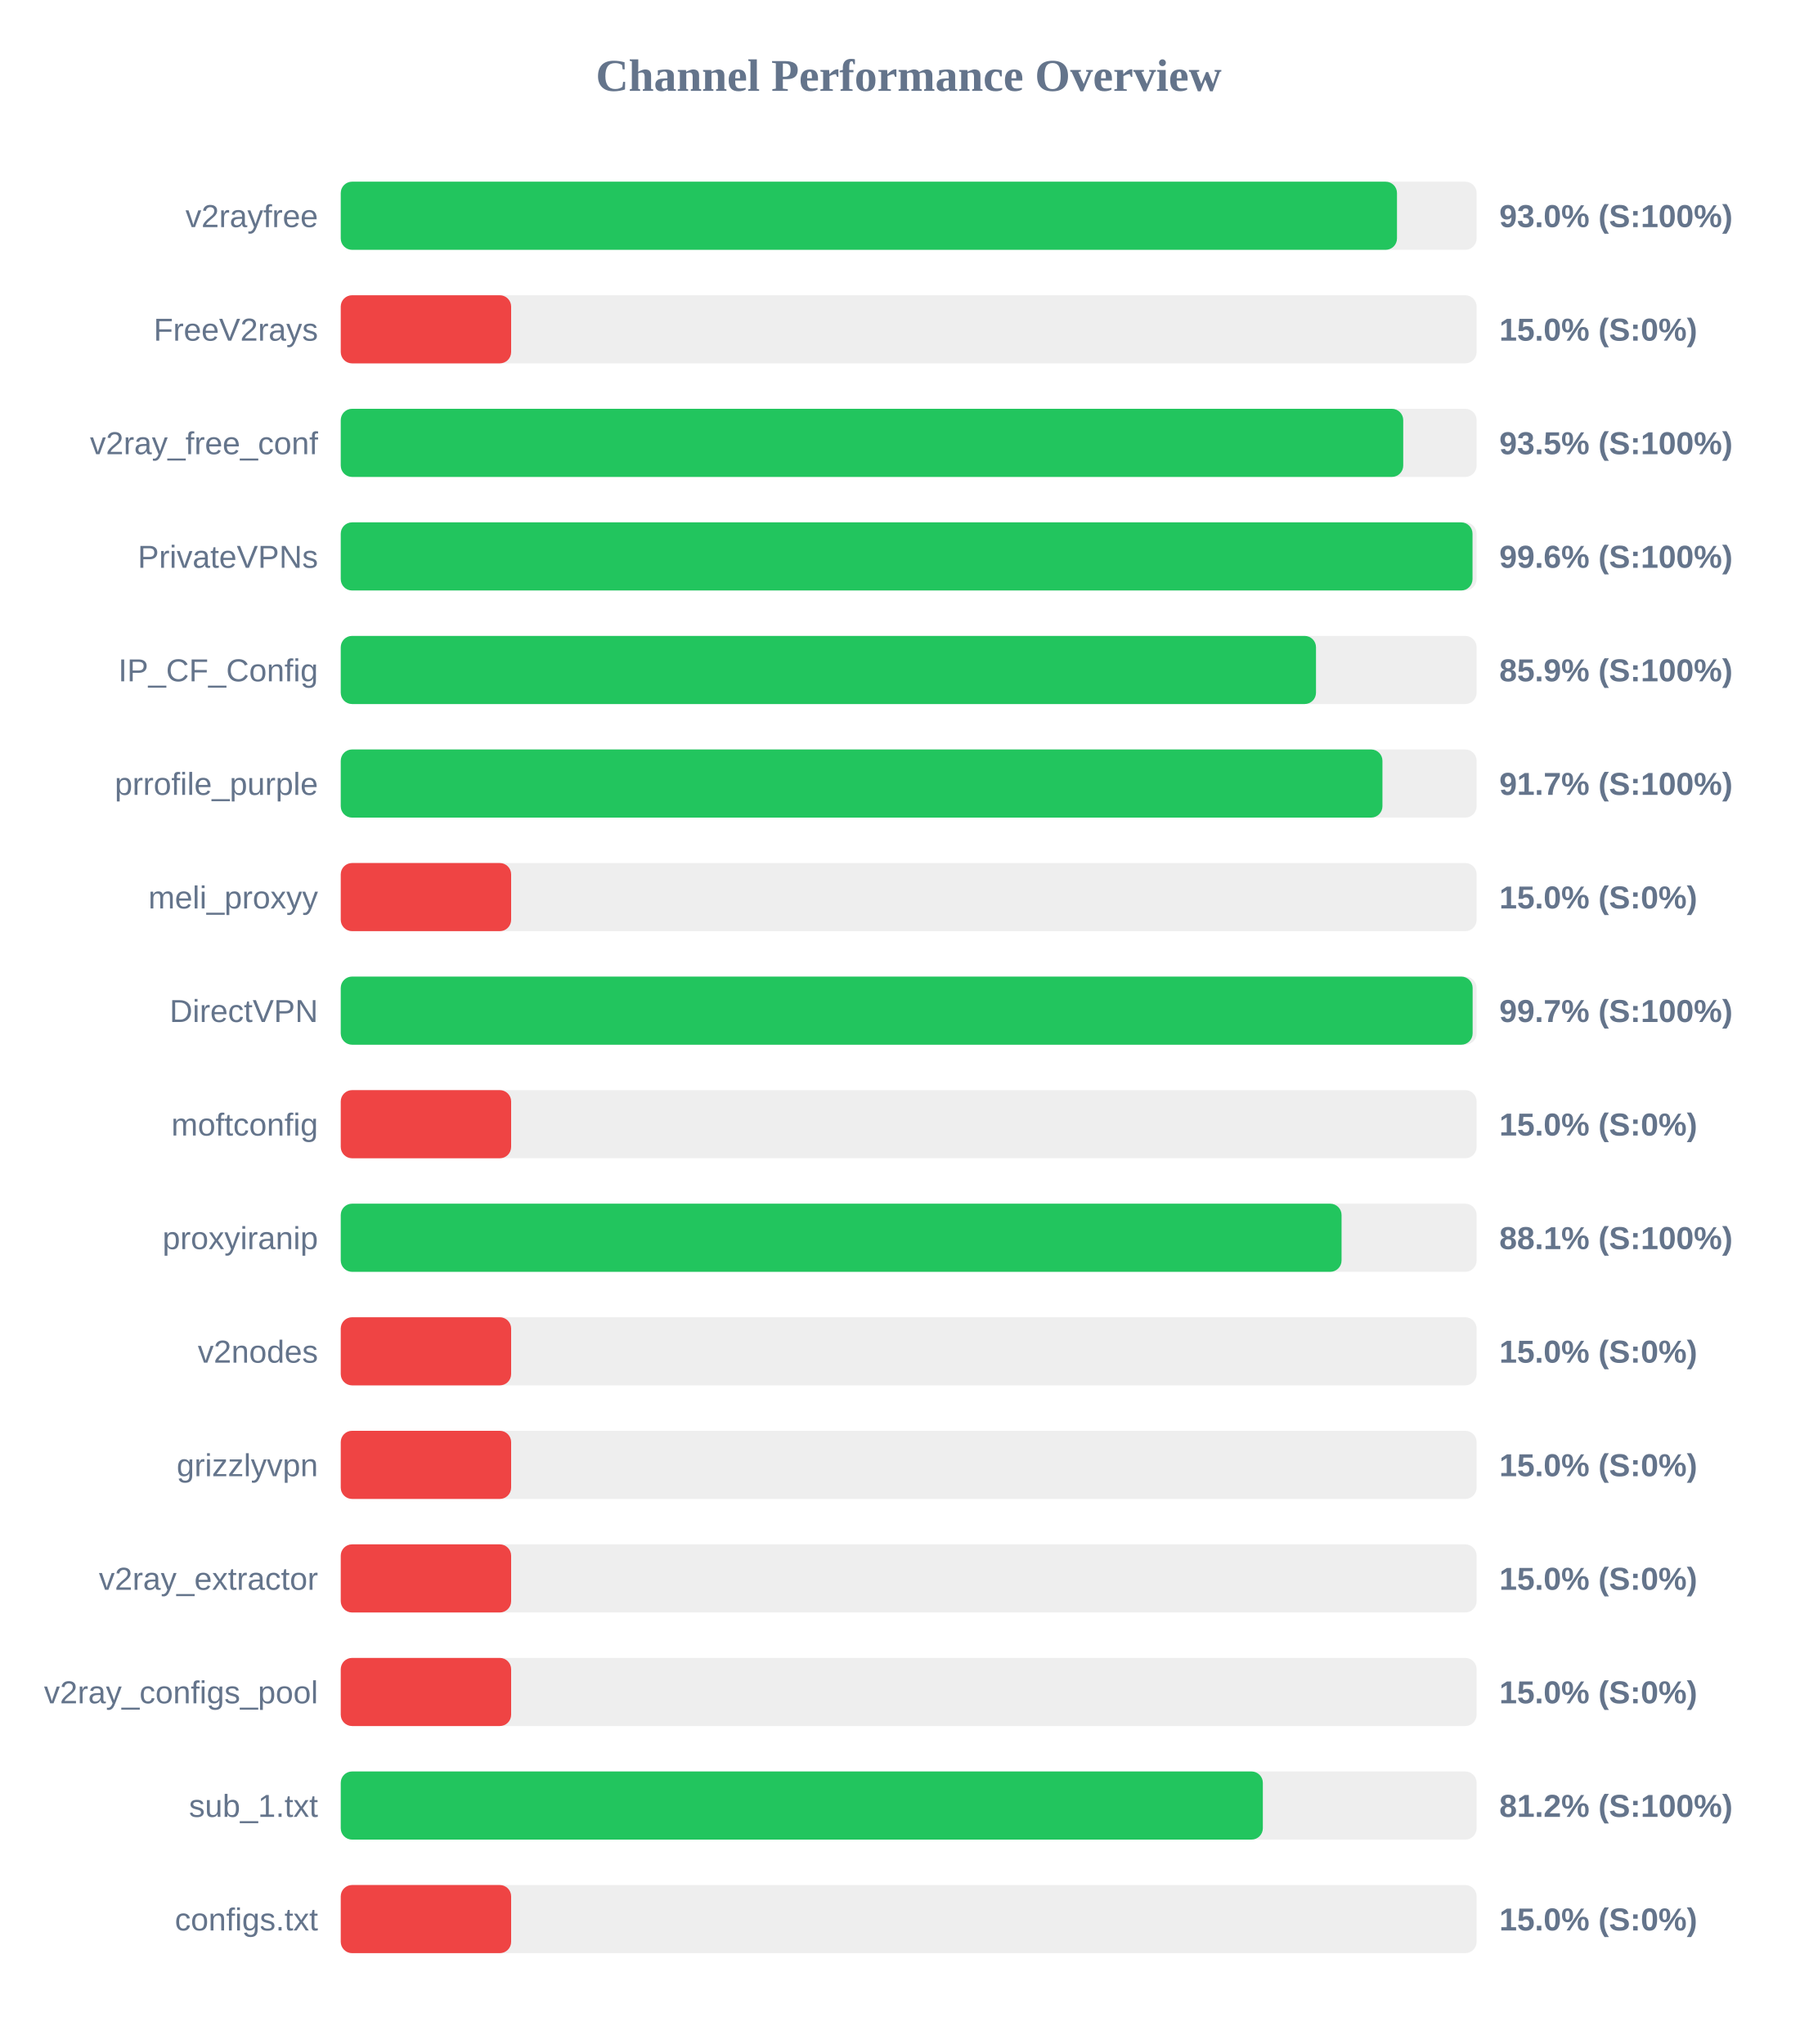
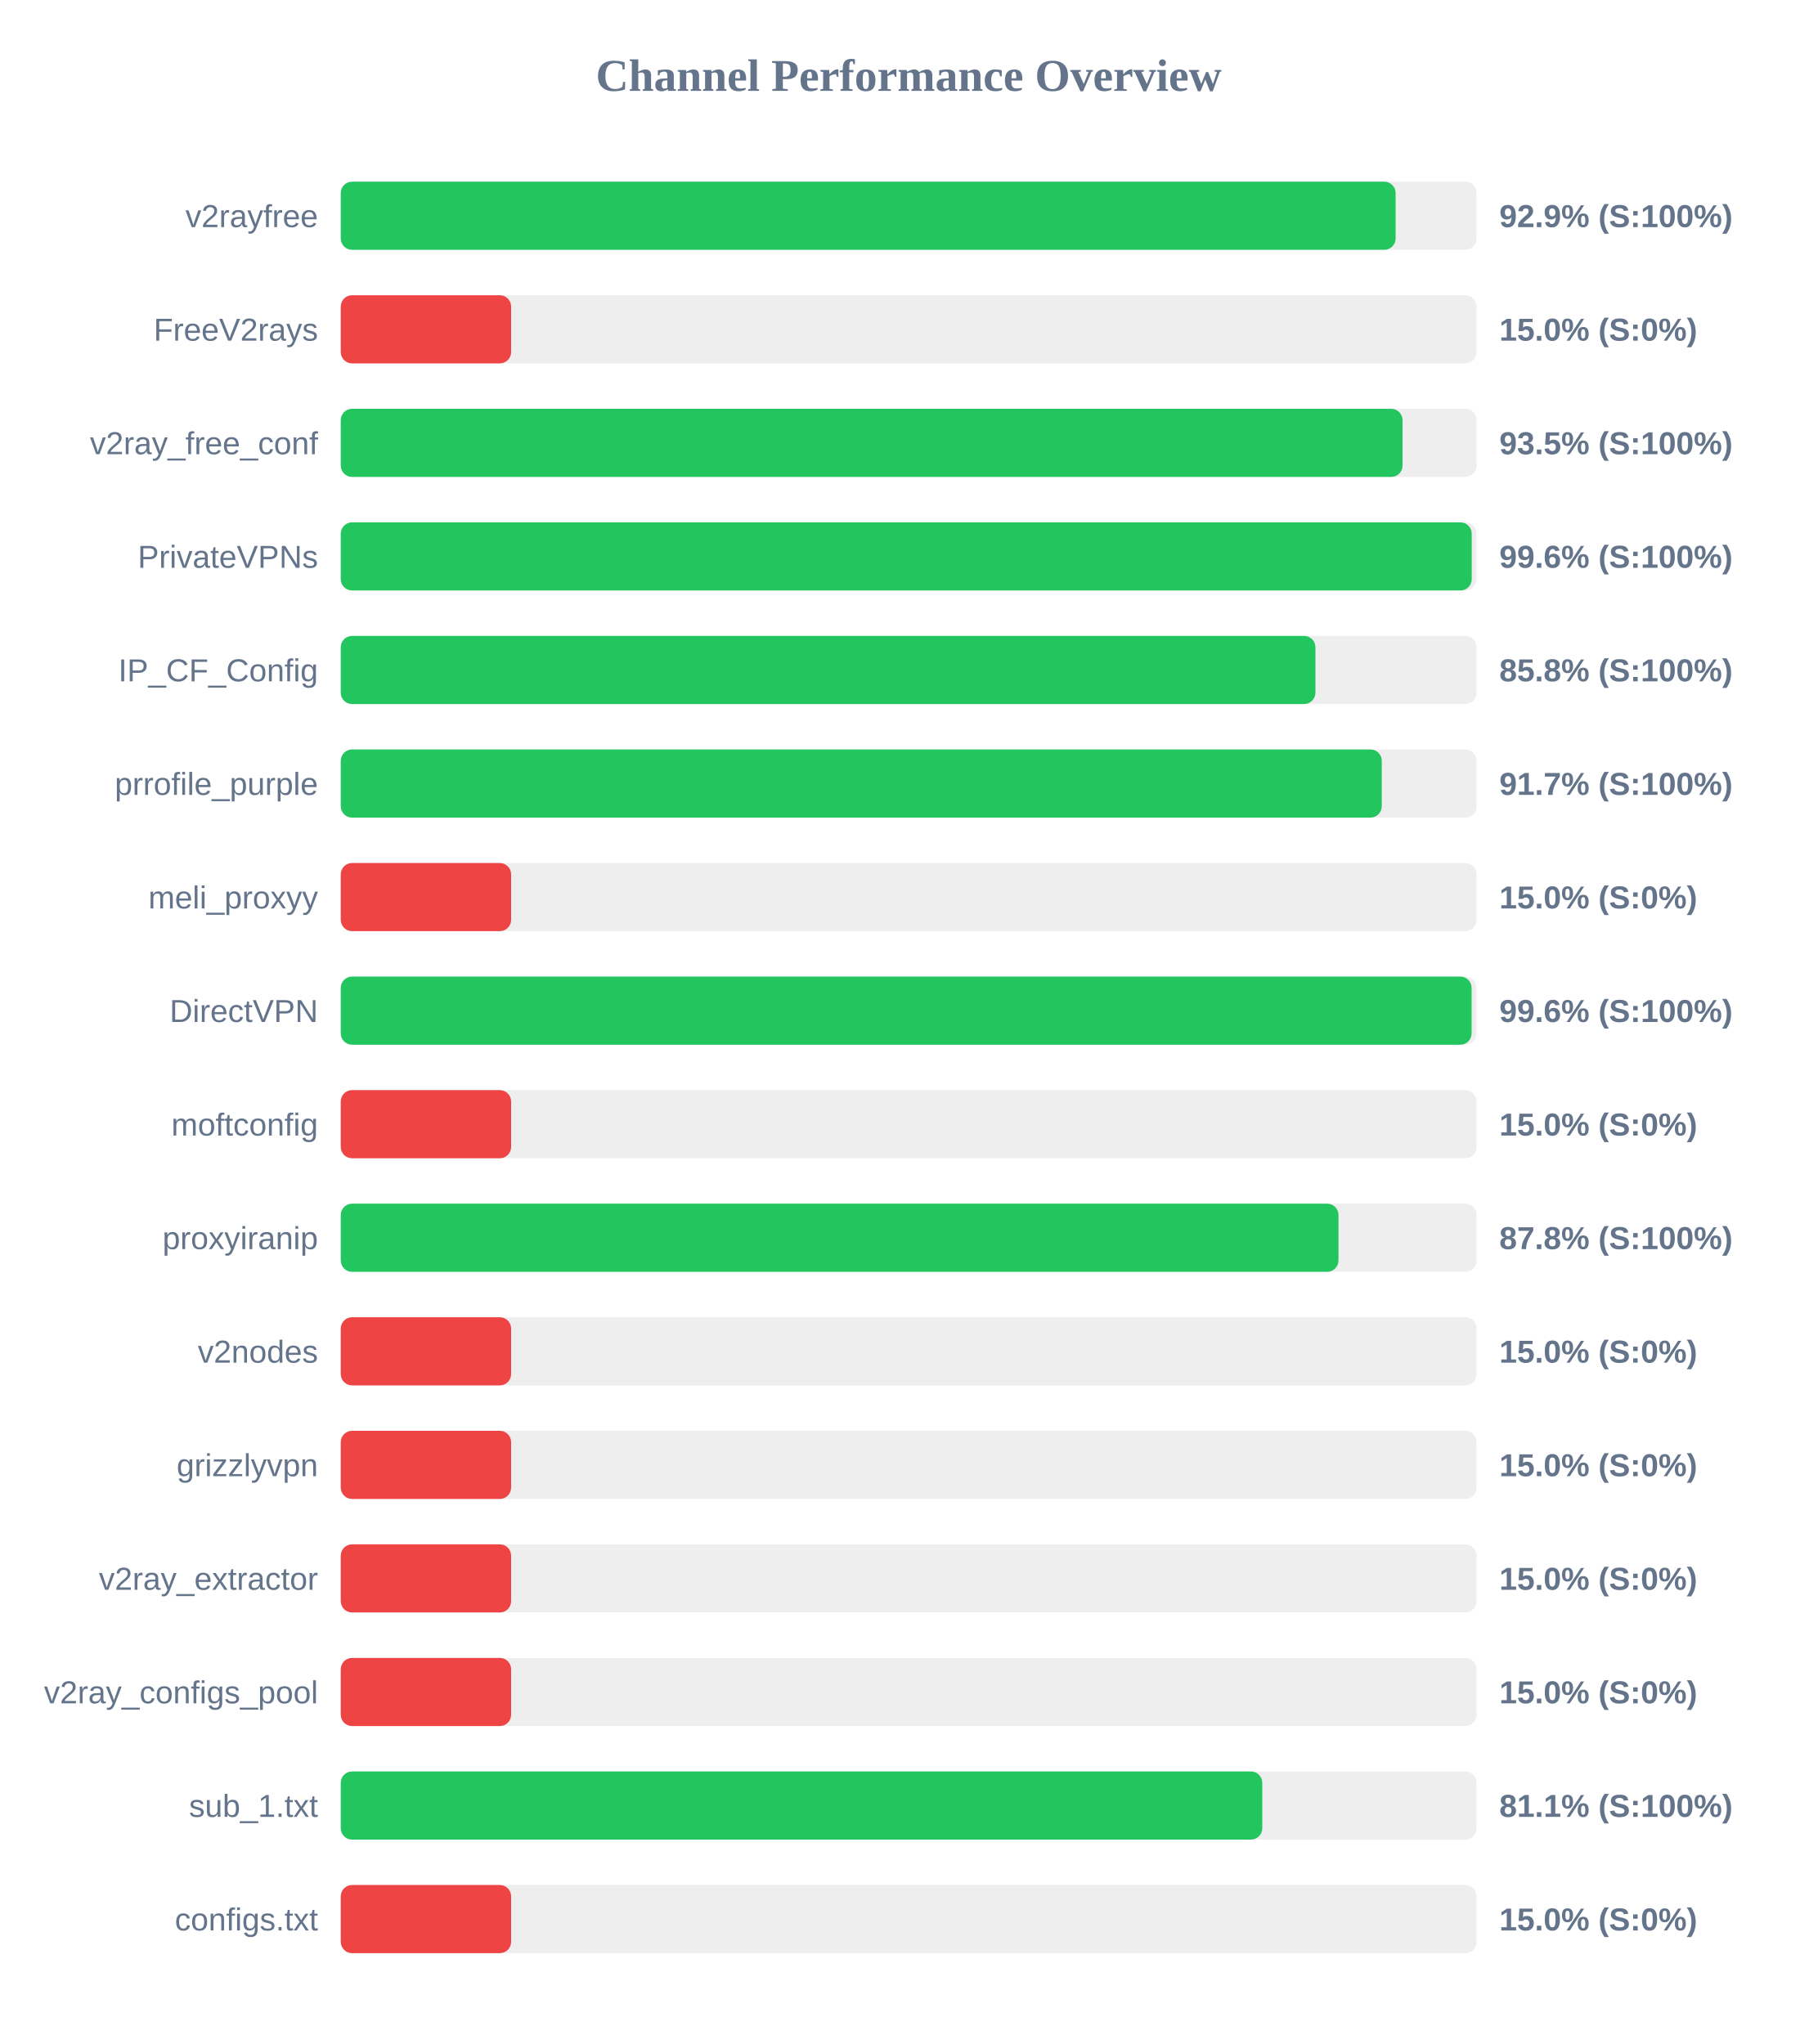
<svg xmlns="http://www.w3.org/2000/svg" width="800" height="900" version="1.1">
  <style>
        .row { font: 14px Arial; fill: #64748b; }
        .score { font: bold 14px Arial; fill: #64748b; }
    </style>
  <text x="400" y="40" text-anchor="middle" font-size="20px" font-weight="bold" fill="#64748b">Channel Performance Overview</text>
  <rect x="150" y="80" width="500" height="30" fill="#eee" rx="5" />
-   <rect x="150" y="80" width="464.95" height="30" fill="#22c55e" rx="5" />
+   <rect x="150" y="80" width="464.35" height="30" fill="#22c55e" rx="5" />
  <text x="140" y="100" text-anchor="end" class="row">v2rayfree</text>
-   <text x="660" y="100" text-anchor="start" class="score">93.0% (S:100%)</text>
+   <text x="660" y="100" text-anchor="start" class="score">92.9% (S:100%)</text>
  <rect x="150" y="130" width="500" height="30" fill="#eee" rx="5" />
  <rect x="150" y="130" width="75.0" height="30" fill="#ef4444" rx="5" />
  <text x="140" y="150" text-anchor="end" class="row">FreeV2rays</text>
  <text x="660" y="150" text-anchor="start" class="score">15.0% (S:0%)</text>
  <rect x="150" y="180" width="500" height="30" fill="#eee" rx="5" />
-   <rect x="150" y="180" width="467.7" height="30" fill="#22c55e" rx="5" />
+   <rect x="150" y="180" width="467.4" height="30" fill="#22c55e" rx="5" />
  <text x="140" y="200" text-anchor="end" class="row">v2ray_free_conf</text>
  <text x="660" y="200" text-anchor="start" class="score">93.5% (S:100%)</text>
  <rect x="150" y="230" width="500" height="30" fill="#eee" rx="5" />
-   <rect x="150" y="230" width="498.2" height="30" fill="#22c55e" rx="5" />
+   <rect x="150" y="230" width="497.85" height="30" fill="#22c55e" rx="5" />
  <text x="140" y="250" text-anchor="end" class="row">PrivateVPNs</text>
  <text x="660" y="250" text-anchor="start" class="score">99.6% (S:100%)</text>
  <rect x="150" y="280" width="500" height="30" fill="#eee" rx="5" />
-   <rect x="150" y="280" width="429.3" height="30" fill="#22c55e" rx="5" />
+   <rect x="150" y="280" width="429.05" height="30" fill="#22c55e" rx="5" />
  <text x="140" y="300" text-anchor="end" class="row">IP_CF_Config</text>
-   <text x="660" y="300" text-anchor="start" class="score">85.9% (S:100%)</text>
+   <text x="660" y="300" text-anchor="start" class="score">85.8% (S:100%)</text>
  <rect x="150" y="330" width="500" height="30" fill="#eee" rx="5" />
-   <rect x="150" y="330" width="458.55" height="30" fill="#22c55e" rx="5" />
+   <rect x="150" y="330" width="458.25" height="30" fill="#22c55e" rx="5" />
  <text x="140" y="350" text-anchor="end" class="row">prrofile_purple</text>
  <text x="660" y="350" text-anchor="start" class="score">91.7% (S:100%)</text>
  <rect x="150" y="380" width="500" height="30" fill="#eee" rx="5" />
  <rect x="150" y="380" width="75.0" height="30" fill="#ef4444" rx="5" />
  <text x="140" y="400" text-anchor="end" class="row">meli_proxyy</text>
  <text x="660" y="400" text-anchor="start" class="score">15.0% (S:0%)</text>
  <rect x="150" y="430" width="500" height="30" fill="#eee" rx="5" />
-   <rect x="150" y="430" width="498.25" height="30" fill="#22c55e" rx="5" />
+   <rect x="150" y="430" width="497.8" height="30" fill="#22c55e" rx="5" />
  <text x="140" y="450" text-anchor="end" class="row">DirectVPN</text>
-   <text x="660" y="450" text-anchor="start" class="score">99.7% (S:100%)</text>
+   <text x="660" y="450" text-anchor="start" class="score">99.6% (S:100%)</text>
  <rect x="150" y="480" width="500" height="30" fill="#eee" rx="5" />
  <rect x="150" y="480" width="75.0" height="30" fill="#ef4444" rx="5" />
  <text x="140" y="500" text-anchor="end" class="row">moftconfig</text>
  <text x="660" y="500" text-anchor="start" class="score">15.0% (S:0%)</text>
  <rect x="150" y="530" width="500" height="30" fill="#eee" rx="5" />
-   <rect x="150" y="530" width="440.55" height="30" fill="#22c55e" rx="5" />
+   <rect x="150" y="530" width="439.2" height="30" fill="#22c55e" rx="5" />
  <text x="140" y="550" text-anchor="end" class="row">proxyiranip</text>
-   <text x="660" y="550" text-anchor="start" class="score">88.1% (S:100%)</text>
+   <text x="660" y="550" text-anchor="start" class="score">87.8% (S:100%)</text>
  <rect x="150" y="580" width="500" height="30" fill="#eee" rx="5" />
  <rect x="150" y="580" width="75.0" height="30" fill="#ef4444" rx="5" />
  <text x="140" y="600" text-anchor="end" class="row">v2nodes</text>
  <text x="660" y="600" text-anchor="start" class="score">15.0% (S:0%)</text>
  <rect x="150" y="630" width="500" height="30" fill="#eee" rx="5" />
  <rect x="150" y="630" width="75.0" height="30" fill="#ef4444" rx="5" />
  <text x="140" y="650" text-anchor="end" class="row">grizzlyvpn</text>
  <text x="660" y="650" text-anchor="start" class="score">15.0% (S:0%)</text>
  <rect x="150" y="680" width="500" height="30" fill="#eee" rx="5" />
  <rect x="150" y="680" width="75.0" height="30" fill="#ef4444" rx="5" />
  <text x="140" y="700" text-anchor="end" class="row">v2ray_extractor</text>
  <text x="660" y="700" text-anchor="start" class="score">15.0% (S:0%)</text>
  <rect x="150" y="730" width="500" height="30" fill="#eee" rx="5" />
  <rect x="150" y="730" width="75.0" height="30" fill="#ef4444" rx="5" />
  <text x="140" y="750" text-anchor="end" class="row">v2ray_configs_pool</text>
  <text x="660" y="750" text-anchor="start" class="score">15.0% (S:0%)</text>
  <rect x="150" y="780" width="500" height="30" fill="#eee" rx="5" />
-   <rect x="150" y="780" width="405.9" height="30" fill="#22c55e" rx="5" />
+   <rect x="150" y="780" width="405.65" height="30" fill="#22c55e" rx="5" />
  <text x="140" y="800" text-anchor="end" class="row">sub_1.txt</text>
-   <text x="660" y="800" text-anchor="start" class="score">81.2% (S:100%)</text>
+   <text x="660" y="800" text-anchor="start" class="score">81.1% (S:100%)</text>
  <rect x="150" y="830" width="500" height="30" fill="#eee" rx="5" />
  <rect x="150" y="830" width="75.0" height="30" fill="#ef4444" rx="5" />
  <text x="140" y="850" text-anchor="end" class="row">configs.txt</text>
  <text x="660" y="850" text-anchor="start" class="score">15.0% (S:0%)</text>
</svg>
